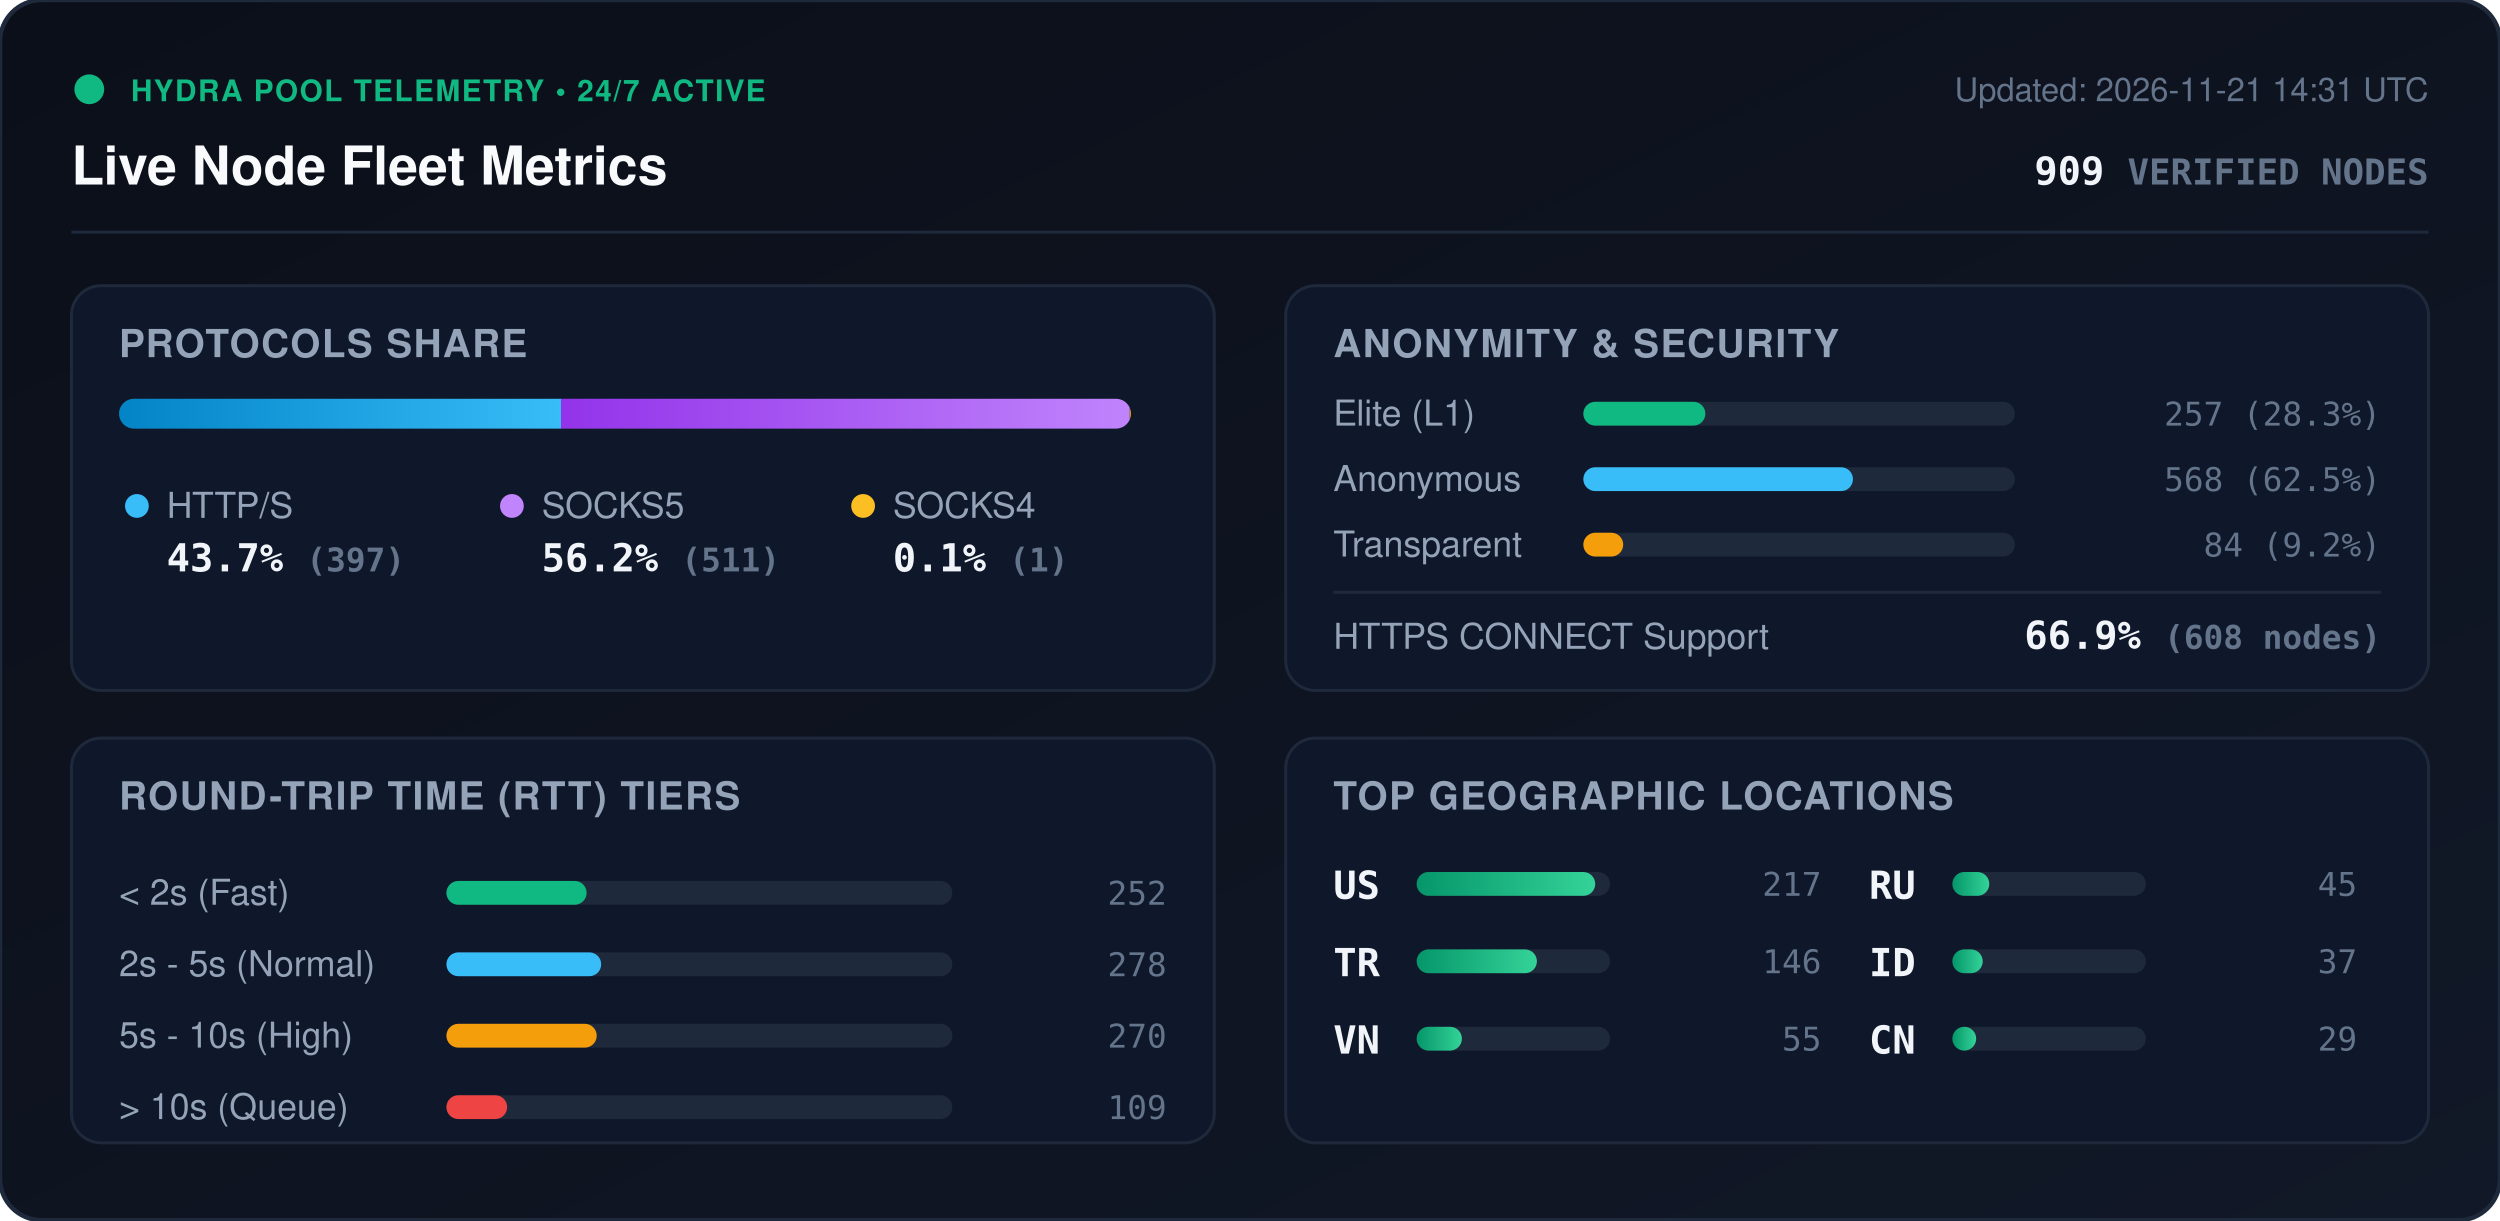
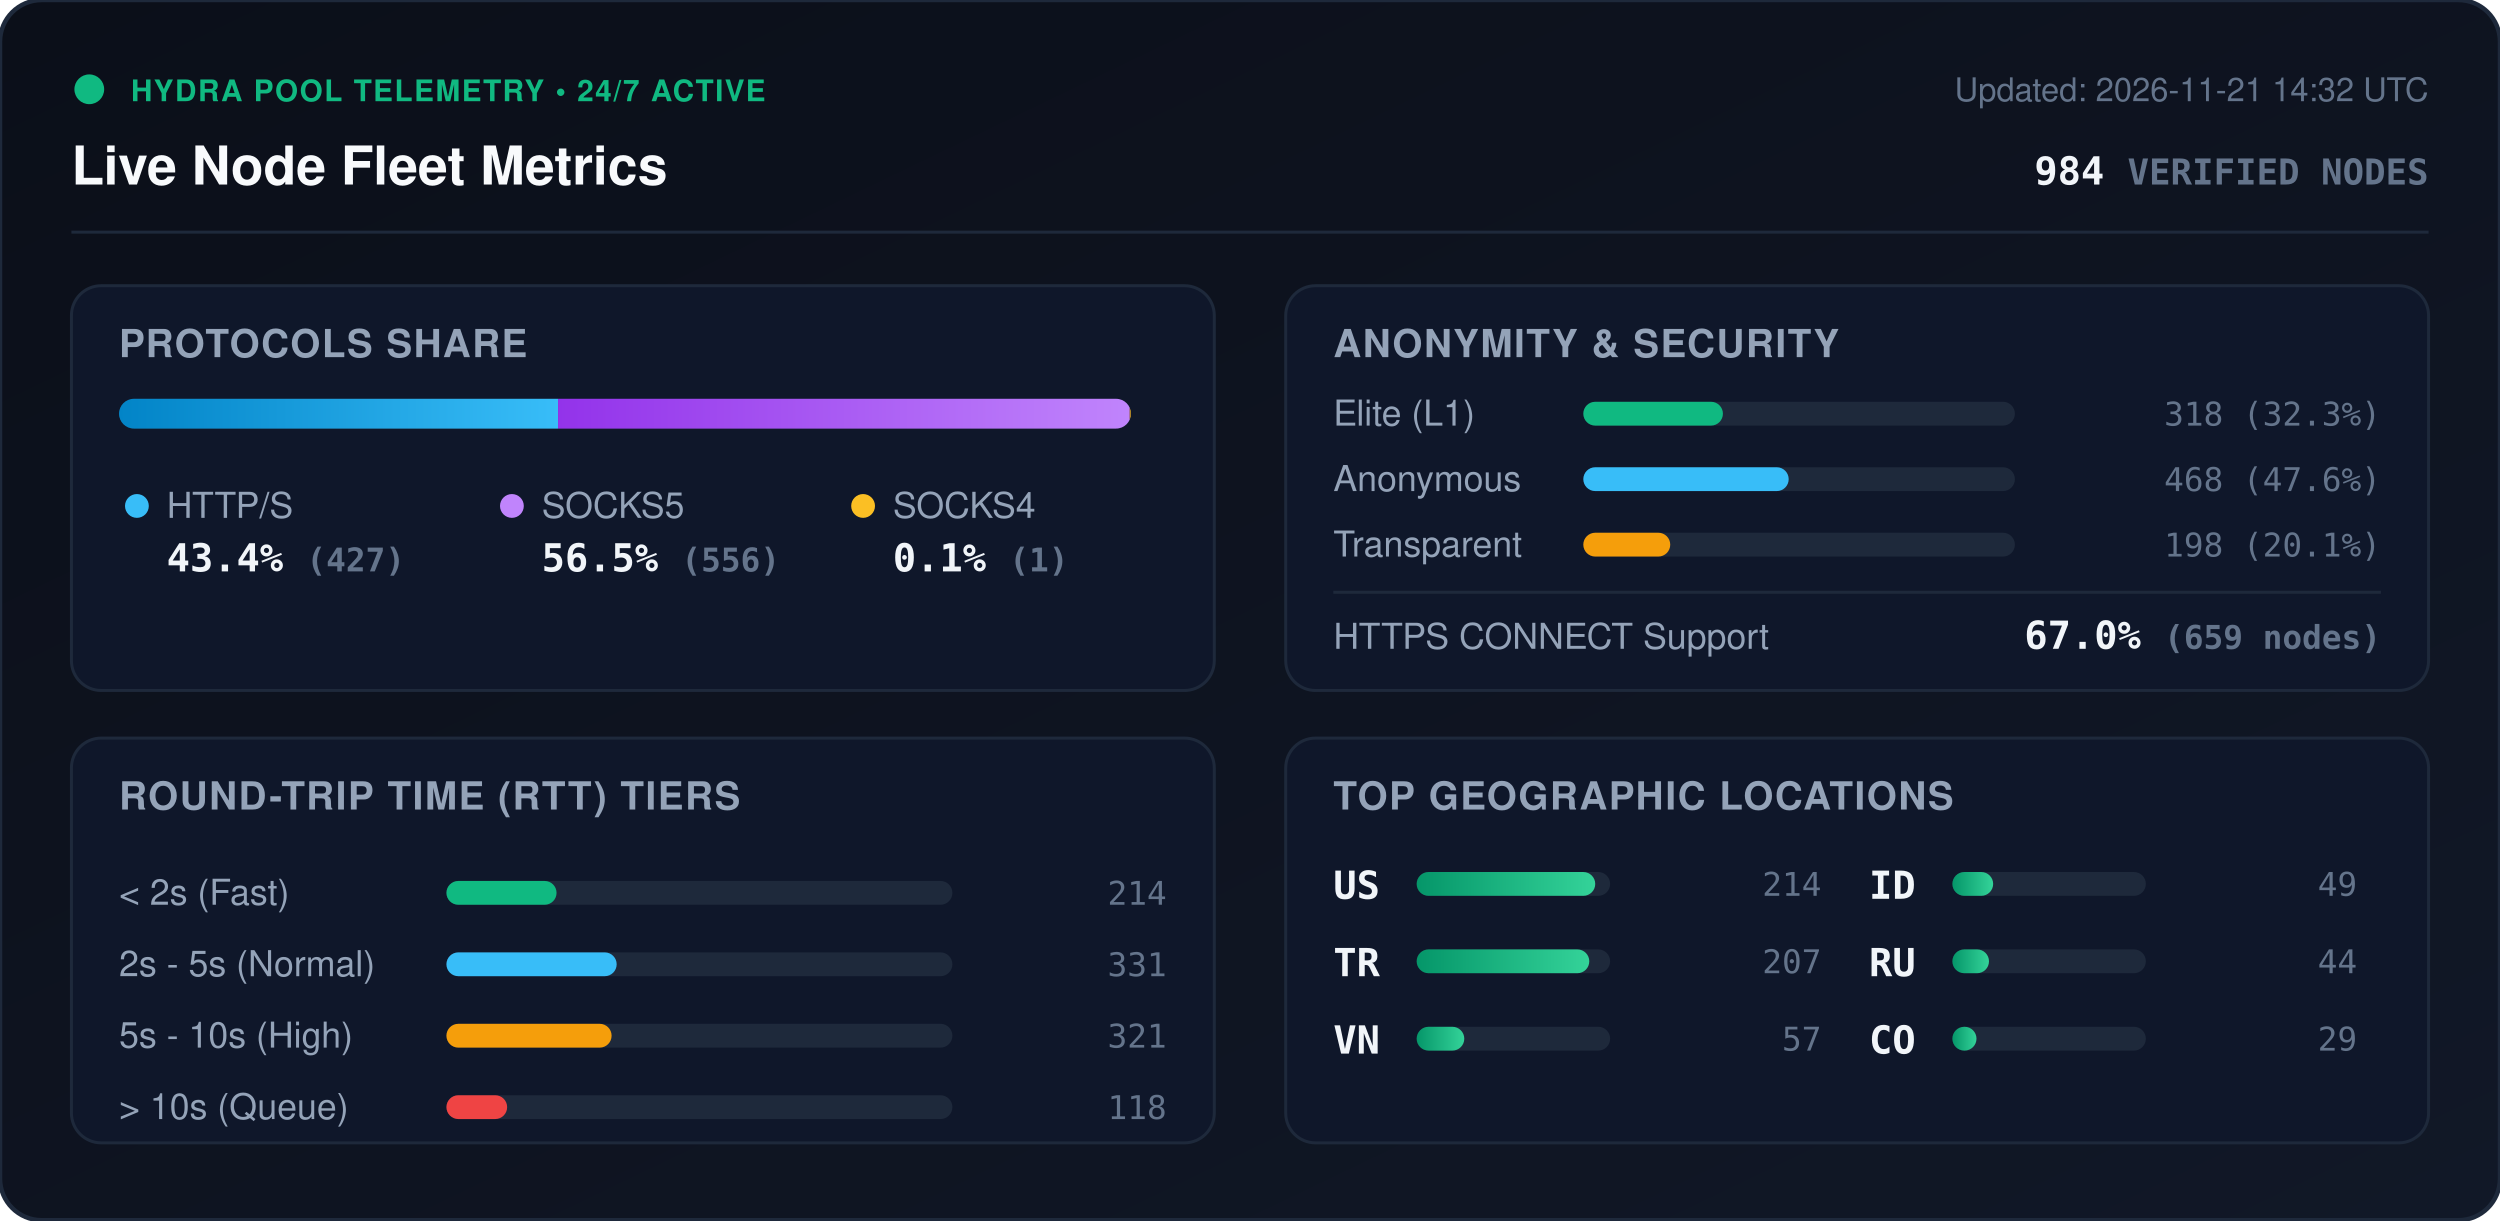
<svg xmlns="http://www.w3.org/2000/svg" viewBox="0 0 840 410" width="840" height="410" style="max-width: 100%; height: auto;">
  <defs>
    <linearGradient id="bg" x1="0%" y1="0%" x2="100%" y2="100%">
      <stop offset="0%" stop-color="#0b0f19" />
      <stop offset="100%" stop-color="#111827" />
    </linearGradient>
    <linearGradient id="bar-http" x1="0%" y1="0%" x2="100%" y2="0%">
      <stop offset="0%" stop-color="#0284c7" />
      <stop offset="100%" stop-color="#38bdf8" />
    </linearGradient>
    <linearGradient id="bar-socks5" x1="0%" y1="0%" x2="100%" y2="0%">
      <stop offset="0%" stop-color="#9333ea" />
      <stop offset="100%" stop-color="#c084fc" />
    </linearGradient>
    <linearGradient id="bar-socks4" x1="0%" y1="0%" x2="100%" y2="0%">
      <stop offset="0%" stop-color="#d97706" />
      <stop offset="100%" stop-color="#fbbf24" />
    </linearGradient>
    <linearGradient id="bar-green" x1="0%" y1="0%" x2="100%" y2="0%">
      <stop offset="0%" stop-color="#059669" />
      <stop offset="100%" stop-color="#34d399" />
    </linearGradient>
    <clipPath id="prog-track-clip">
      <rect width="340.0" height="10" rx="5" />
    </clipPath>
    <style>
      .title { font: 700 18px -apple-system, BlinkMacSystemFont, 'Segoe UI', Helvetica, Arial, sans-serif; fill: #f8fafc; }
      .sub { font: 500 11px -apple-system, BlinkMacSystemFont, 'Segoe UI', Helvetica, Arial, sans-serif; fill: #64748b; }
      .section-hdr { font: 600 13px -apple-system, BlinkMacSystemFont, 'Segoe UI', Helvetica, Arial, sans-serif; fill: #94a3b8; letter-spacing: 0.5px; }
      .metric-val { font: 700 13px -apple-system, BlinkMacSystemFont, 'Segoe UI', Helvetica, Arial, sans-serif; fill: #f1f5f9; }
      .metric-lbl { font: 500 12px -apple-system, BlinkMacSystemFont, 'Segoe UI', Helvetica, Arial, sans-serif; fill: #94a3b8; }
      .badge-txt { font: 700 10px -apple-system, BlinkMacSystemFont, 'Segoe UI', Helvetica, Arial, sans-serif; fill: #10b981; letter-spacing: 0.5px; }
      .mono { font-family: ui-monospace, SFMono-Regular, Menlo, Monaco, Consolas, monospace; }
      .pulse { animation: beacon 2s infinite ease-in-out; }
      @keyframes beacon { 0%, 100% { opacity: 1; } 50% { opacity: 0.35; } }
    </style>
  </defs>
  <rect width="840" height="410" rx="14" fill="url(#bg)" stroke="#1e293b" stroke-width="1.5" />
  <g transform="translate(24, 24)">
    <circle cx="6" cy="6" r="5" fill="#10b981" class="pulse" />
    <text x="20" y="10" class="badge-txt">HYDRA POOL TELEMETRY • 24/7 ACTIVE</text>
    <text x="0" y="38" class="title">Live Node Fleet Metrics</text>
-     <text x="792" y="10" text-anchor="end" class="sub">Updated: 2026-11-21 14:31 UTC</text>
-     <text x="792" y="38" text-anchor="end" class="metric-val mono" fill="#38bdf8">909 <tspan font-size="12" fill="#64748b">VERIFIED NODES</tspan>
+     <text x="792" y="10" text-anchor="end" class="sub">Updated: 2026-11-21 14:32 UTC</text>
+     <text x="792" y="38" text-anchor="end" class="metric-val mono" fill="#38bdf8">984 <tspan font-size="12" fill="#64748b">VERIFIED NODES</tspan>
    </text>
  </g>
  <line x1="24" y1="78" x2="816" y2="78" stroke="#1e293b" stroke-width="1" />
  <g transform="translate(24, 96)">
    <rect width="384" height="136" rx="10" fill="#0f172a" stroke="#1e293b" />
    <text x="16" y="24" class="section-hdr">PROTOCOLS SHARE</text>
    <g transform="translate(16, 38)">
      <rect width="340.0" height="10" rx="5" fill="#1e293b" />
      <g clip-path="url(#prog-track-clip)">
-         <rect x="0" width="148.5" height="10" fill="url(#bar-http)" />
-         <rect x="148.5" width="191.1" height="10" fill="url(#bar-socks5)" />
-         <rect x="339.6" width="0.4" height="10" fill="url(#bar-socks4)" />
+         <rect x="0" width="147.5" height="10" fill="url(#bar-http)" />
+         <rect x="147.5" width="192.1" height="10" fill="url(#bar-socks5)" />
+         <rect x="339.6" width="0.3" height="10" fill="url(#bar-socks4)" />
      </g>
    </g>
    <g transform="translate(16, 68)">
      <circle cx="6" cy="6" r="4" fill="#38bdf8" />
      <text x="16" y="10" class="metric-lbl">HTTP/S</text>
-       <text x="16" y="28" class="metric-val mono">43.7% <tspan font-size="11" fill="#64748b">(397)</tspan>
+       <text x="16" y="28" class="metric-val mono">43.4% <tspan font-size="11" fill="#64748b">(427)</tspan>
      </text>
      <circle cx="132" cy="6" r="4" fill="#c084fc" />
      <text x="142" y="10" class="metric-lbl">SOCKS5</text>
-       <text x="142" y="28" class="metric-val mono">56.2% <tspan font-size="11" fill="#64748b">(511)</tspan>
+       <text x="142" y="28" class="metric-val mono">56.5% <tspan font-size="11" fill="#64748b">(556)</tspan>
      </text>
      <circle cx="250" cy="6" r="4" fill="#fbbf24" />
      <text x="260" y="10" class="metric-lbl">SOCKS4</text>
      <text x="260" y="28" class="metric-val mono">0.1% <tspan font-size="11" fill="#64748b">(1)</tspan>
      </text>
    </g>
  </g>
  <g transform="translate(432, 96)">
    <rect width="384" height="136" rx="10" fill="#0f172a" stroke="#1e293b" />
    <text x="16" y="24" class="section-hdr">ANONYMITY &amp; SECURITY</text>
    <text x="16" y="47" class="metric-lbl">Elite (L1)</text>
    <rect x="100" y="39" width="145.0" height="8" rx="4" fill="#1e293b" />
-     <rect x="100" y="39" width="41.0" height="8" rx="4" fill="#10b981" />
-     <text x="368" y="47" text-anchor="end" class="mono sub" fill="#e2e8f0">257 (28.3%)</text>
+     <rect x="100" y="39" width="46.9" height="8" rx="4" fill="#10b981" />
+     <text x="368" y="47" text-anchor="end" class="mono sub" fill="#e2e8f0">318 (32.3%)</text>
    <text x="16" y="69" class="metric-lbl">Anonymous</text>
    <rect x="100" y="61" width="145.0" height="8" rx="4" fill="#1e293b" />
-     <rect x="100" y="61" width="90.6" height="8" rx="4" fill="#38bdf8" />
-     <text x="368" y="69" text-anchor="end" class="mono sub" fill="#e2e8f0">568 (62.5%)</text>
+     <rect x="100" y="61" width="69.0" height="8" rx="4" fill="#38bdf8" />
+     <text x="368" y="69" text-anchor="end" class="mono sub" fill="#e2e8f0">468 (47.6%)</text>
    <text x="16" y="91" class="metric-lbl">Transparent</text>
    <rect x="100" y="83" width="145.0" height="8" rx="4" fill="#1e293b" />
-     <rect x="100" y="83" width="13.4" height="8" rx="4" fill="#f59e0b" />
-     <text x="368" y="91" text-anchor="end" class="mono sub" fill="#e2e8f0">84 (9.2%)</text>
+     <rect x="100" y="83" width="29.2" height="8" rx="4" fill="#f59e0b" />
+     <text x="368" y="91" text-anchor="end" class="mono sub" fill="#e2e8f0">198 (20.1%)</text>
    <line x1="16" y1="103" x2="368" y2="103" stroke="#1e293b" stroke-width="1" />
    <text x="16" y="122" class="metric-lbl">HTTPS CONNECT Support</text>
-     <text x="368" y="122" text-anchor="end" class="metric-val mono" fill="#34d399">66.9% <tspan font-size="11" fill="#64748b">(608 nodes)</tspan>
+     <text x="368" y="122" text-anchor="end" class="metric-val mono" fill="#34d399">67.0% <tspan font-size="11" fill="#64748b">(659 nodes)</tspan>
    </text>
  </g>
  <g transform="translate(24, 248)">
    <rect width="384" height="136" rx="10" fill="#0f172a" stroke="#1e293b" />
    <text x="16" y="24" class="section-hdr">ROUND-TRIP TIME (RTT) TIERS</text>
    <g transform="translate(16, 42)">
      <text x="0" y="14" class="metric-lbl">&lt; 2s (Fast)</text>
      <rect x="110" y="6" width="170" height="8" rx="4" fill="#1e293b" />
-       <rect x="110" y="6" width="47.1" height="8" rx="4" fill="#10b981" />
-       <text x="352" y="14" text-anchor="end" class="mono sub">252</text>
+       <rect x="110" y="6" width="37.0" height="8" rx="4" fill="#10b981" />
+       <text x="352" y="14" text-anchor="end" class="mono sub">214</text>
      <text x="0" y="38" class="metric-lbl">2s - 5s (Normal)</text>
      <rect x="110" y="30" width="170" height="8" rx="4" fill="#1e293b" />
-       <rect x="110" y="30" width="52.0" height="8" rx="4" fill="#38bdf8" />
-       <text x="352" y="38" text-anchor="end" class="mono sub">278</text>
+       <rect x="110" y="30" width="57.2" height="8" rx="4" fill="#38bdf8" />
+       <text x="352" y="38" text-anchor="end" class="mono sub">331</text>
      <text x="0" y="62" class="metric-lbl">5s - 10s (High)</text>
      <rect x="110" y="54" width="170" height="8" rx="4" fill="#1e293b" />
-       <rect x="110" y="54" width="50.5" height="8" rx="4" fill="#f59e0b" />
-       <text x="352" y="62" text-anchor="end" class="mono sub">270</text>
+       <rect x="110" y="54" width="55.5" height="8" rx="4" fill="#f59e0b" />
+       <text x="352" y="62" text-anchor="end" class="mono sub">321</text>
      <text x="0" y="86" class="metric-lbl">&gt; 10s (Queue)</text>
      <rect x="110" y="78" width="170" height="8" rx="4" fill="#1e293b" />
      <rect x="110" y="78" width="20.4" height="8" rx="4" fill="#ef4444" />
-       <text x="352" y="86" text-anchor="end" class="mono sub">109</text>
+       <text x="352" y="86" text-anchor="end" class="mono sub">118</text>
    </g>
  </g>
  <g transform="translate(432, 248)">
    <rect width="384" height="136" rx="10" fill="#0f172a" stroke="#1e293b" />
    <text x="16" y="24" class="section-hdr">TOP GEOGRAPHIC LOCATIONS</text>
    <g transform="translate(16, 42)">
      <g transform="translate(0, 0)">
        <text x="0" y="12" class="mono metric-val" font-size="12">US</text>
        <rect x="28" y="3" width="65" height="8" rx="4" fill="#1e293b" />
        <rect x="28" y="3" width="60.0" height="8" rx="4" fill="url(#bar-green)" />
-         <text x="164" y="11" text-anchor="end" class="mono sub">217</text>
+         <text x="164" y="11" text-anchor="end" class="mono sub">214</text>
      </g>
      <g transform="translate(0, 26)">
        <text x="0" y="12" class="mono metric-val" font-size="12">TR</text>
        <rect x="28" y="3" width="65" height="8" rx="4" fill="#1e293b" />
-         <rect x="28" y="3" width="40.4" height="8" rx="4" fill="url(#bar-green)" />
-         <text x="164" y="11" text-anchor="end" class="mono sub">146</text>
+         <rect x="28" y="3" width="58.0" height="8" rx="4" fill="url(#bar-green)" />
+         <text x="164" y="11" text-anchor="end" class="mono sub">207</text>
      </g>
      <g transform="translate(0, 52)">
        <text x="0" y="12" class="mono metric-val" font-size="12">VN</text>
        <rect x="28" y="3" width="65" height="8" rx="4" fill="#1e293b" />
-         <rect x="28" y="3" width="15.2" height="8" rx="4" fill="url(#bar-green)" />
-         <text x="164" y="11" text-anchor="end" class="mono sub">55</text>
+         <rect x="28" y="3" width="16.0" height="8" rx="4" fill="url(#bar-green)" />
+         <text x="164" y="11" text-anchor="end" class="mono sub">57</text>
      </g>
      <g transform="translate(180, 0)">
+         <text x="0" y="12" class="mono metric-val" font-size="12">ID</text>
+         <rect x="28" y="3" width="65" height="8" rx="4" fill="#1e293b" />
+         <rect x="28" y="3" width="13.7" height="8" rx="4" fill="url(#bar-green)" />
+         <text x="164" y="11" text-anchor="end" class="mono sub">49</text>
+       </g>
+       <g transform="translate(180, 26)">
        <text x="0" y="12" class="mono metric-val" font-size="12">RU</text>
        <rect x="28" y="3" width="65" height="8" rx="4" fill="#1e293b" />
-         <rect x="28" y="3" width="12.4" height="8" rx="4" fill="url(#bar-green)" />
-         <text x="164" y="11" text-anchor="end" class="mono sub">45</text>
-       </g>
-       <g transform="translate(180, 26)">
-         <text x="0" y="12" class="mono metric-val" font-size="12">ID</text>
-         <rect x="28" y="3" width="65" height="8" rx="4" fill="#1e293b" />
-         <rect x="28" y="3" width="10.2" height="8" rx="4" fill="url(#bar-green)" />
-         <text x="164" y="11" text-anchor="end" class="mono sub">37</text>
+         <rect x="28" y="3" width="12.3" height="8" rx="4" fill="url(#bar-green)" />
+         <text x="164" y="11" text-anchor="end" class="mono sub">44</text>
      </g>
      <g transform="translate(180, 52)">
-         <text x="0" y="12" class="mono metric-val" font-size="12">CN</text>
+         <text x="0" y="12" class="mono metric-val" font-size="12">CO</text>
        <rect x="28" y="3" width="65" height="8" rx="4" fill="#1e293b" />
-         <rect x="28" y="3" width="8.0" height="8" rx="4" fill="url(#bar-green)" />
+         <rect x="28" y="3" width="8.1" height="8" rx="4" fill="url(#bar-green)" />
        <text x="164" y="11" text-anchor="end" class="mono sub">29</text>
      </g>
    </g>
  </g>
</svg>
